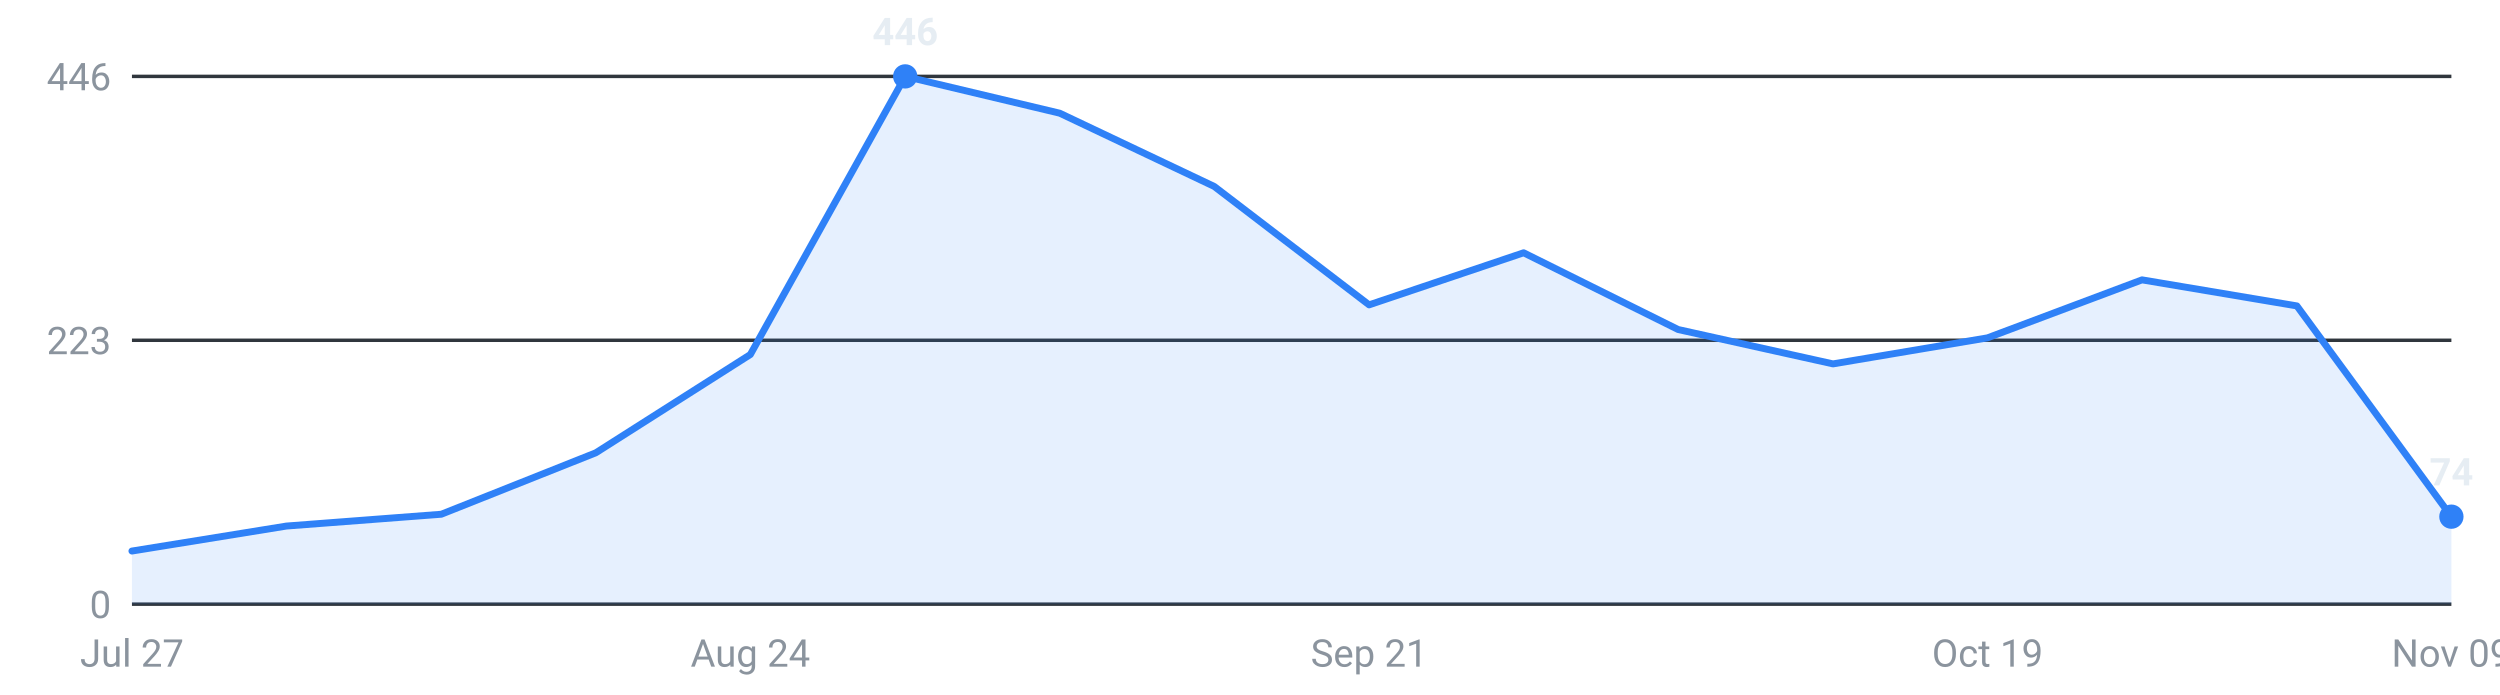
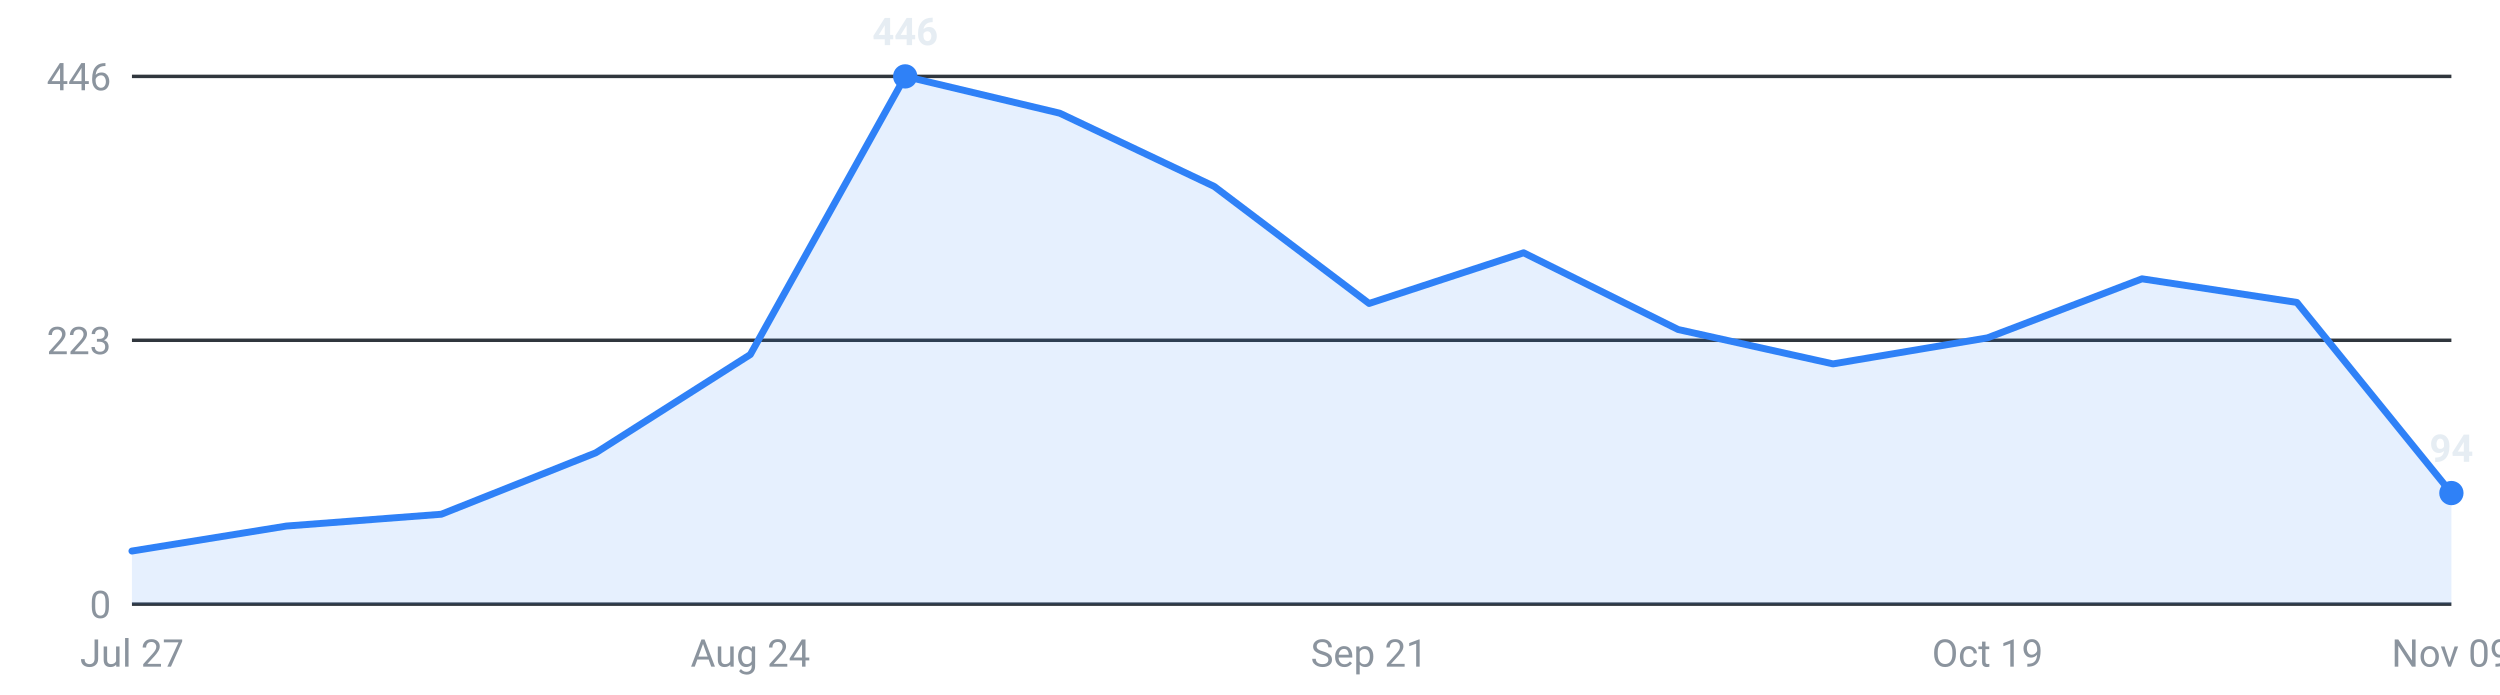
<svg xmlns="http://www.w3.org/2000/svg" viewBox="0 0 720 200" width="720" height="200" role="img" aria-label="Internships posted per week, last 16 weeks">
  <g font-family="-apple-system,Segoe UI,Roboto,sans-serif" font-size="11">
    <line x1="38" y1="174.0" x2="706" y2="174.0" stroke="#30363d" stroke-width="1" />
    <text x="32" y="178.0" text-anchor="end" fill="#8b949e">0</text>
    <line x1="38" y1="98.0" x2="706" y2="98.0" stroke="#30363d" stroke-width="1" />
    <text x="32" y="102.0" text-anchor="end" fill="#8b949e">223</text>
    <line x1="38" y1="22.0" x2="706" y2="22.0" stroke="#30363d" stroke-width="1" />
    <text x="32" y="26.0" text-anchor="end" fill="#8b949e">446</text>
-     <path d="M38.0,174 L38.0,158.7 L82.5,151.5 L127.1,148.1 L171.6,130.4 L216.1,102.1 L260.7,22.0 L305.2,32.6 L349.7,53.7 L394.3,87.8 L438.8,72.8 L483.3,94.9 L527.9,104.8 L572.4,97.3 L616.9,80.6 L661.5,88.1 L706.0,148.8 L706.0,174 Z" fill="#2f81f7" fill-opacity="0.12" />
-     <polyline points="38.0,158.7 82.5,151.5 127.1,148.1 171.6,130.4 216.1,102.1 260.7,22.0 305.2,32.6 349.7,53.7 394.3,87.8 438.8,72.8 483.3,94.9 527.9,104.8 572.4,97.3 616.9,80.6 661.5,88.1 706.0,148.8" fill="none" stroke="#2f81f7" stroke-width="2" stroke-linejoin="round" stroke-linecap="round" />
+     <path d="M38.0,174 L38.0,158.7 L82.5,151.5 L127.1,148.1 L171.6,130.4 L216.1,102.1 L260.7,22.0 L305.2,32.6 L349.7,53.7 L394.3,87.4 L438.8,72.8 L483.3,94.9 L527.9,104.8 L572.4,97.3 L616.9,80.3 L661.5,87.1 L706.0,142.0 L706.0,174 Z" fill="#2f81f7" fill-opacity="0.12" />
+     <polyline points="38.0,158.7 82.5,151.5 127.1,148.1 171.6,130.4 216.1,102.1 260.7,22.0 305.2,32.6 349.7,53.7 394.3,87.4 438.8,72.8 483.3,94.9 527.9,104.8 572.4,97.3 616.9,80.3 661.5,87.1 706.0,142.0" fill="none" stroke="#2f81f7" stroke-width="2" stroke-linejoin="round" stroke-linecap="round" />
    <circle cx="260.7" cy="22.0" r="3.5" fill="#2f81f7" />
    <text x="260.7" y="13.0" text-anchor="middle" fill="#e6edf3" font-weight="600">446</text>
-     <circle cx="706.0" cy="148.8" r="3.5" fill="#2f81f7" />
-     <text x="706.0" y="139.8" text-anchor="middle" fill="#e6edf3" font-weight="600">74</text>
+     <circle cx="706.0" cy="142.0" r="3.5" fill="#2f81f7" />
+     <text x="706.0" y="133.0" text-anchor="middle" fill="#e6edf3" font-weight="600">94</text>
    <text x="38.0" y="192" text-anchor="middle" fill="#8b949e">Jul 27</text>
    <text x="216.1" y="192" text-anchor="middle" fill="#8b949e">Aug 24</text>
    <text x="394.3" y="192" text-anchor="middle" fill="#8b949e">Sep 21</text>
    <text x="572.4" y="192" text-anchor="middle" fill="#8b949e">Oct 19</text>
    <text x="706.0" y="192" text-anchor="middle" fill="#8b949e">Nov 09</text>
  </g>
</svg>
